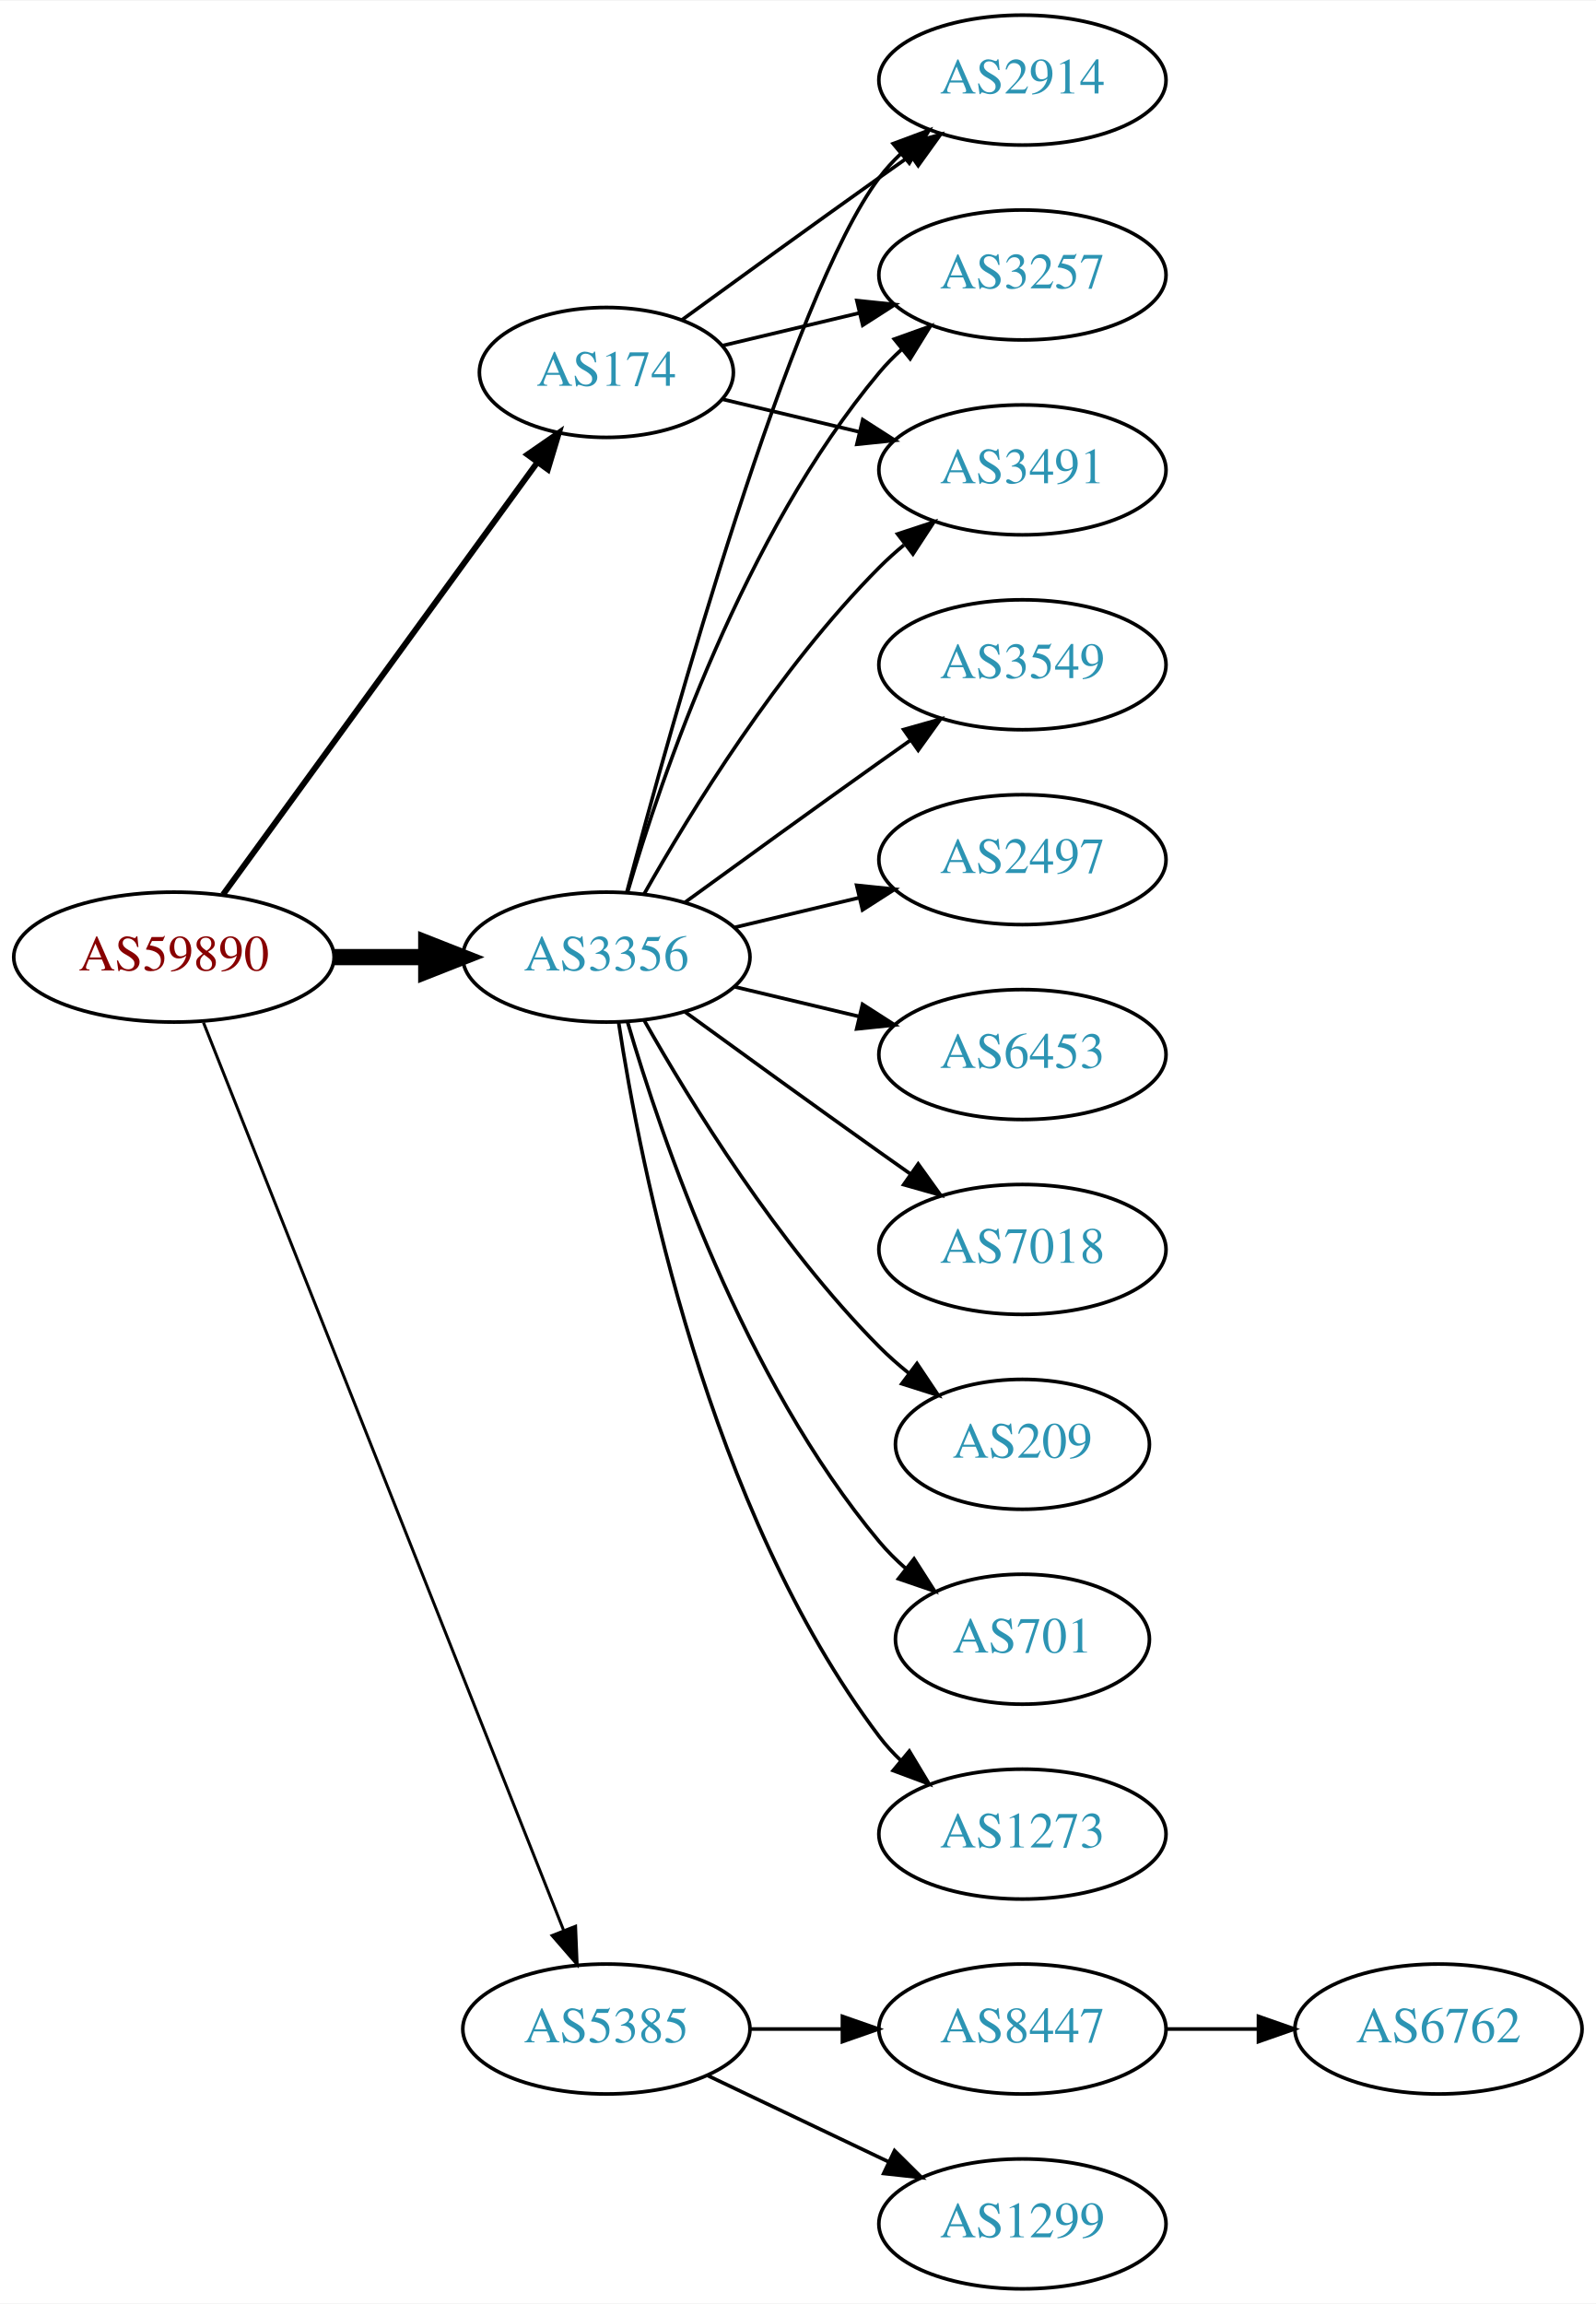
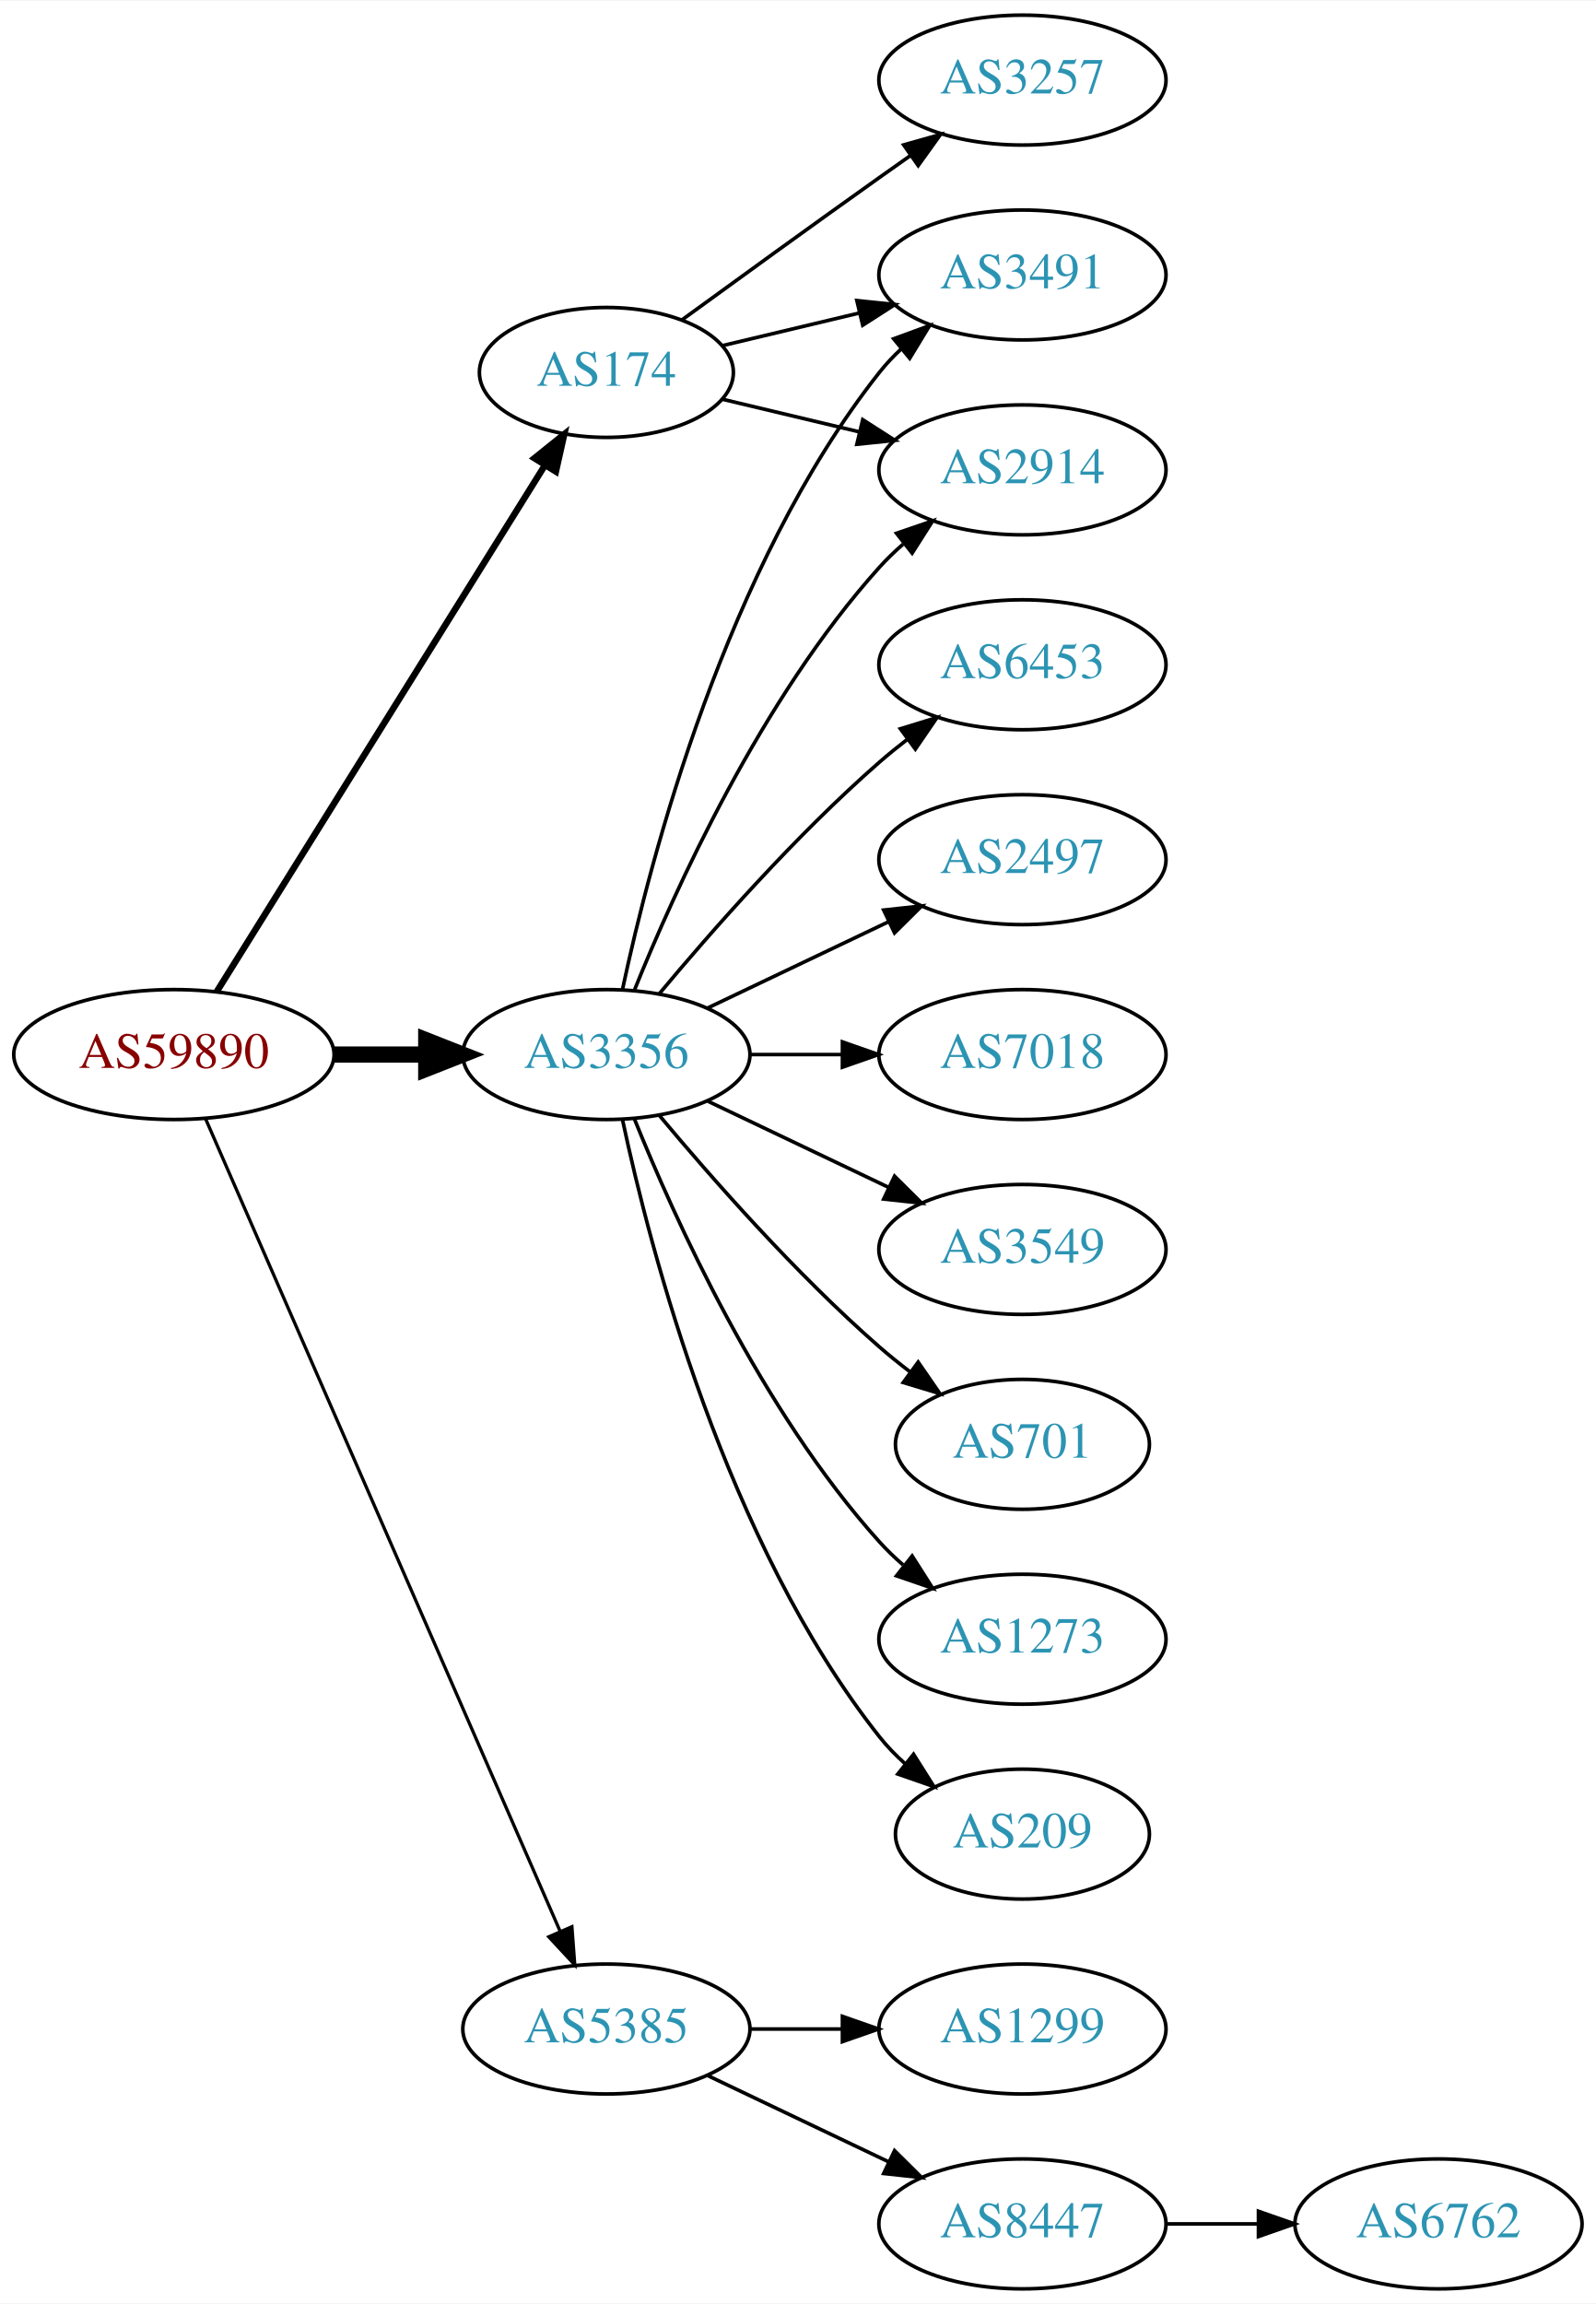
<svg xmlns="http://www.w3.org/2000/svg" xmlns:xlink="http://www.w3.org/1999/xlink" width="442pt" height="638pt" viewBox="0.00 0.00 442.27 638.00">
  <g id="graph0" class="graph" transform="scale(1 1) rotate(0) translate(4 634)">
    <polygon fill="white" stroke="none" points="-4,4 -4,-634 438.271,-634 438.271,4 -4,4" />
    <g id="node1" class="node">
      <g id="a_node1">
        <a xlink:href="/asn/59890" xlink:title="AS59890 ~ Kabel-TV Lampert GmbH &amp; Co KG [AT]">
-           <ellipse fill="#ffffff" stroke="black" cx="44.196" cy="-369" rx="44.393" ry="18" />
-           <text text-anchor="middle" x="44.196" y="-365.3" font-family="Times,serif" font-size="14.00" fill="#880000">AS59890</text>
+           <ellipse fill="#ffffff" stroke="black" cx="44.196" cy="-342" rx="44.393" ry="18" />
+           <text text-anchor="middle" x="44.196" y="-338.3" font-family="Times,serif" font-size="14.00" fill="#880000">AS59890</text>
        </a>
      </g>
    </g>
    <g id="node2" class="node">
      <g id="a_node2">
        <a xlink:href="/asn/174" xlink:title="AS174 ~ Cogent Communications [US]">
          <ellipse fill="#ffffff" stroke="black" cx="164.039" cy="-531" rx="35.194" ry="18" />
          <text text-anchor="middle" x="164.039" y="-527.3" font-family="Times,serif" font-size="14.00" fill="#2c94b3">AS174</text>
        </a>
      </g>
    </g>
    <g id="edge1" class="edge">
-       <path fill="none" stroke="black" stroke-width="1.636" d="M57.807,-386.337C78.737,-415.109 120.727,-472.834 144.858,-506.007" />
-       <polygon fill="black" stroke="black" stroke-width="1.636" points="142.158,-508.245 150.871,-514.273 147.819,-504.128 142.158,-508.245" />
+       <path fill="none" stroke="black" stroke-width="1.8" d="M56.071,-359.442C76.907,-392.859 122.546,-466.057 146.929,-505.163" />
+       <polygon fill="black" stroke="black" stroke-width="1.8" points="144.099,-507.239 152.36,-513.873 150.039,-503.536 144.099,-507.239" />
    </g>
    <g id="node3" class="node">
      <g id="a_node3">
        <a xlink:href="/asn/3356" xlink:title="AS3356 ~ Level 3 Parent, LLC [US]">
-           <ellipse fill="#ffffff" stroke="black" cx="164.039" cy="-369" rx="39.794" ry="18" />
-           <text text-anchor="middle" x="164.039" y="-365.3" font-family="Times,serif" font-size="14.00" fill="#2c94b3">AS3356</text>
+           <ellipse fill="#ffffff" stroke="black" cx="164.039" cy="-342" rx="39.794" ry="18" />
+           <text text-anchor="middle" x="164.039" y="-338.3" font-family="Times,serif" font-size="14.00" fill="#2c94b3">AS3356</text>
        </a>
      </g>
    </g>
    <g id="edge2" class="edge">
-       <path fill="none" stroke="black" stroke-width="4.5" d="M88.407,-369C96.72,-369 105.482,-369 113.965,-369" />
-       <polygon fill="black" stroke="black" stroke-width="4.5" points="114.123,-372.938 124.123,-369 114.123,-365.063 114.123,-372.938" />
+       <path fill="none" stroke="black" stroke-width="4.5" d="M88.407,-342C96.72,-342 105.482,-342 113.965,-342" />
+       <polygon fill="black" stroke="black" stroke-width="4.5" points="114.123,-345.938 124.123,-342 114.123,-338.063 114.123,-345.938" />
    </g>
    <g id="node4" class="node">
      <g id="a_node4">
        <a xlink:href="/asn/5385" xlink:title="AS5385 ~ Russmedia IT GmbH [AT]">
          <ellipse fill="#ffffff" stroke="black" cx="164.039" cy="-72" rx="39.794" ry="18" />
          <text text-anchor="middle" x="164.039" y="-68.3" font-family="Times,serif" font-size="14.00" fill="#2c94b3">AS5385</text>
        </a>
      </g>
    </g>
    <g id="edge3" class="edge">
-       <path fill="none" stroke="black" stroke-width="0.818" d="M52.39,-350.868C72.325,-300.627 128.366,-159.385 152.148,-99.447" />
-       <polygon fill="black" stroke="black" stroke-width="0.818" points="155.504,-100.48 155.939,-89.894 148.997,-97.898 155.504,-100.48" />
+       <path fill="none" stroke="black" stroke-width="0.9" d="M52.928,-324.285C73.029,-278.229 127.038,-154.486 151.141,-99.261" />
+       <polygon fill="black" stroke="black" stroke-width="0.9" points="154.486,-100.346 155.278,-89.781 148.07,-97.546 154.486,-100.346" />
    </g>
    <g id="node5" class="node">
      <g id="a_node5">
+         <a xlink:href="/asn/3491" xlink:title="AS3491 ~ PCCW Global, Inc. [US]">
+           <ellipse fill="#ffffff" stroke="black" cx="279.332" cy="-558" rx="39.794" ry="18" />
+           <text text-anchor="middle" x="279.332" y="-554.3" font-family="Times,serif" font-size="14.00" fill="#2c94b3">AS3491</text>
+         </a>
+       </g>
+     </g>
+     <g id="edge4" class="edge">
+       <path fill="none" stroke="black" d="M196.296,-538.449C207.976,-541.233 221.472,-544.449 234.101,-547.459" />
+       <polygon fill="black" stroke="black" points="233.454,-550.903 243.993,-549.816 235.077,-544.093 233.454,-550.903" />
+     </g>
+     <g id="node6" class="node">
+       <g id="a_node6">
        <a xlink:href="/asn/2914" xlink:title="AS2914 ~ NTT America, Inc. [US]">
+           <ellipse fill="#ffffff" stroke="black" cx="279.332" cy="-504" rx="39.794" ry="18" />
+           <text text-anchor="middle" x="279.332" y="-500.3" font-family="Times,serif" font-size="14.00" fill="#2c94b3">AS2914</text>
+         </a>
+       </g>
+     </g>
+     <g id="edge5" class="edge">
+       <path fill="none" stroke="black" d="M196.296,-523.551C207.976,-520.767 221.472,-517.551 234.101,-514.541" />
+       <polygon fill="black" stroke="black" points="235.077,-517.907 243.993,-512.184 233.454,-511.097 235.077,-517.907" />
+     </g>
+     <g id="node7" class="node">
+       <g id="a_node7">
+         <a xlink:href="/asn/3257" xlink:title="AS3257 ~ GTT [DE]">
          <ellipse fill="#ffffff" stroke="black" cx="279.332" cy="-612" rx="39.794" ry="18" />
-           <text text-anchor="middle" x="279.332" y="-608.3" font-family="Times,serif" font-size="14.00" fill="#2c94b3">AS2914</text>
-         </a>
-       </g>
-     </g>
-     <g id="edge4" class="edge">
+           <text text-anchor="middle" x="279.332" y="-608.3" font-family="Times,serif" font-size="14.00" fill="#2c94b3">AS3257</text>
+         </a>
+       </g>
+     </g>
+     <g id="edge6" class="edge">
      <path fill="none" stroke="black" d="M184.935,-545.529C199.936,-556.45 221.043,-571.747 239.685,-585 242.506,-587.005 245.449,-589.085 248.397,-591.159" />
      <polygon fill="black" stroke="black" points="246.424,-594.05 256.621,-596.926 250.443,-588.319 246.424,-594.05" />
    </g>
-     <g id="node6" class="node">
-       <g id="a_node6">
-         <a xlink:href="/asn/3257" xlink:title="AS3257 ~ GTT [DE]">
-           <ellipse fill="#ffffff" stroke="black" cx="279.332" cy="-558" rx="39.794" ry="18" />
-           <text text-anchor="middle" x="279.332" y="-554.3" font-family="Times,serif" font-size="14.00" fill="#2c94b3">AS3257</text>
-         </a>
-       </g>
-     </g>
-     <g id="edge5" class="edge">
-       <path fill="none" stroke="black" d="M196.296,-538.449C207.976,-541.233 221.472,-544.449 234.101,-547.459" />
-       <polygon fill="black" stroke="black" points="233.454,-550.903 243.993,-549.816 235.077,-544.093 233.454,-550.903" />
-     </g>
-     <g id="node7" class="node">
-       <g id="a_node7">
-         <a xlink:href="/asn/3491" xlink:title="AS3491 ~ PCCW Global, Inc. [US]">
-           <ellipse fill="#ffffff" stroke="black" cx="279.332" cy="-504" rx="39.794" ry="18" />
-           <text text-anchor="middle" x="279.332" y="-500.3" font-family="Times,serif" font-size="14.00" fill="#2c94b3">AS3491</text>
-         </a>
-       </g>
-     </g>
-     <g id="edge6" class="edge">
-       <path fill="none" stroke="black" d="M196.296,-523.551C207.976,-520.767 221.472,-517.551 234.101,-514.541" />
-       <polygon fill="black" stroke="black" points="235.077,-517.907 243.993,-512.184 233.454,-511.097 235.077,-517.907" />
-     </g>
-     <g id="edge10" class="edge">
-       <path fill="none" stroke="black" d="M169.739,-387.102C181.891,-432.979 215.115,-552.469 239.685,-585 241.442,-587.327 243.459,-589.529 245.629,-591.596" />
-       <polygon fill="black" stroke="black" points="243.513,-594.389 253.441,-598.088 247.987,-589.005 243.513,-594.389" />
-     </g>
-     <g id="edge13" class="edge">
-       <path fill="none" stroke="black" d="M169.913,-387.002C179.227,-418.844 202.043,-485.981 239.685,-531 241.555,-533.237 243.654,-535.374 245.88,-537.396" />
-       <polygon fill="black" stroke="black" points="243.823,-540.234 253.799,-543.804 248.227,-534.793 243.823,-540.234" />
-     </g>
-     <g id="edge15" class="edge">
-       <path fill="none" stroke="black" d="M174.498,-386.49C187.28,-409.096 211.712,-448.886 239.685,-477 241.796,-479.121 244.092,-481.188 246.477,-483.171" />
-       <polygon fill="black" stroke="black" points="244.73,-486.242 254.793,-489.556 248.993,-480.69 244.73,-486.242" />
+     <g id="edge8" class="edge">
+       <path fill="none" stroke="black" d="M168.529,-360.16C176.16,-396.03 197.152,-477.155 239.685,-531 241.493,-533.288 243.545,-535.462 245.74,-537.51" />
+       <polygon fill="black" stroke="black" points="243.651,-540.323 253.6,-543.966 248.094,-534.914 243.651,-540.323" />
+     </g>
+     <g id="edge9" class="edge">
+       <path fill="none" stroke="black" d="M171.786,-359.787C182.837,-387.243 206.891,-440.578 239.685,-477 241.688,-479.224 243.906,-481.363 246.239,-483.397" />
+       <polygon fill="black" stroke="black" points="244.437,-486.433 254.458,-489.873 248.769,-480.935 244.437,-486.433" />
    </g>
    <g id="node8" class="node">
      <g id="a_node8">
        <a xlink:href="/asn/2497" xlink:title="AS2497 ~ Internet Initiative Japan Inc. [JP]">
          <ellipse fill="#ffffff" stroke="black" cx="279.332" cy="-396" rx="39.794" ry="18" />
          <text text-anchor="middle" x="279.332" y="-392.3" font-family="Times,serif" font-size="14.00" fill="#2c94b3">AS2497</text>
        </a>
      </g>
    </g>
    <g id="edge7" class="edge">
-       <path fill="none" stroke="black" d="M199.646,-377.248C210.517,-379.838 222.671,-382.735 234.114,-385.462" />
-       <polygon fill="black" stroke="black" points="233.397,-388.889 243.936,-387.803 235.02,-382.08 233.397,-388.889" />
+       <path fill="none" stroke="black" d="M192.175,-354.934C207.169,-362.081 225.99,-371.052 242.213,-378.785" />
+       <polygon fill="black" stroke="black" points="240.884,-382.028 251.417,-383.171 243.895,-375.709 240.884,-382.028" />
    </g>
    <g id="node9" class="node">
      <g id="a_node9">
-         <a xlink:href="/asn/6453" xlink:title="AS6453 ~ TATA COMMUNICATIONS (AMERICA) INC [US]">
+         <a xlink:href="/asn/7018" xlink:title="AS7018 ~ AT&amp;T Services, Inc. [US]">
          <ellipse fill="#ffffff" stroke="black" cx="279.332" cy="-342" rx="39.794" ry="18" />
-           <text text-anchor="middle" x="279.332" y="-338.3" font-family="Times,serif" font-size="14.00" fill="#2c94b3">AS6453</text>
-         </a>
-       </g>
-     </g>
-     <g id="edge8" class="edge">
-       <path fill="none" stroke="black" d="M199.646,-360.752C210.517,-358.162 222.671,-355.265 234.114,-352.538" />
-       <polygon fill="black" stroke="black" points="235.02,-355.92 243.936,-350.197 233.397,-349.111 235.02,-355.92" />
+           <text text-anchor="middle" x="279.332" y="-338.3" font-family="Times,serif" font-size="14.00" fill="#2c94b3">AS7018</text>
+         </a>
+       </g>
+     </g>
+     <g id="edge10" class="edge">
+       <path fill="none" stroke="black" d="M203.711,-342C211.914,-342 220.678,-342 229.21,-342" />
+       <polygon fill="black" stroke="black" points="229.449,-345.5 239.449,-342 229.449,-338.5 229.449,-345.5" />
    </g>
    <g id="node10" class="node">
      <g id="a_node10">
-         <a xlink:href="/asn/7018" xlink:title="AS7018 ~ AT&amp;T Services, Inc. [US]">
+         <a xlink:href="/asn/3549" xlink:title="AS3549 ~ Level 3 Parent, LLC [US]">
          <ellipse fill="#ffffff" stroke="black" cx="279.332" cy="-288" rx="39.794" ry="18" />
-           <text text-anchor="middle" x="279.332" y="-284.3" font-family="Times,serif" font-size="14.00" fill="#2c94b3">AS7018</text>
-         </a>
-       </g>
-     </g>
-     <g id="edge9" class="edge">
-       <path fill="none" stroke="black" d="M185.887,-353.778C200.821,-342.909 221.435,-327.975 239.685,-315 242.506,-312.995 245.449,-310.915 248.397,-308.841" />
-       <polygon fill="black" stroke="black" points="250.443,-311.681 256.621,-303.074 246.424,-305.95 250.443,-311.681" />
+           <text text-anchor="middle" x="279.332" y="-284.3" font-family="Times,serif" font-size="14.00" fill="#2c94b3">AS3549</text>
+         </a>
+       </g>
+     </g>
+     <g id="edge11" class="edge">
+       <path fill="none" stroke="black" d="M192.175,-329.066C207.169,-321.919 225.99,-312.948 242.213,-305.215" />
+       <polygon fill="black" stroke="black" points="243.895,-308.291 251.417,-300.829 240.884,-301.972 243.895,-308.291" />
    </g>
    <g id="node11" class="node">
      <g id="a_node11">
-         <a xlink:href="/asn/209" xlink:title="AS209 ~ CenturyLink Communications, LLC [US]">
+         <a xlink:href="/asn/701" xlink:title="AS701 ~ UUNET [US]">
          <ellipse fill="#ffffff" stroke="black" cx="279.332" cy="-234" rx="35.194" ry="18" />
-           <text text-anchor="middle" x="279.332" y="-230.3" font-family="Times,serif" font-size="14.00" fill="#2c94b3">AS209</text>
-         </a>
-       </g>
-     </g>
-     <g id="edge11" class="edge">
-       <path fill="none" stroke="black" d="M174.498,-351.51C187.28,-328.904 211.712,-289.114 239.685,-261 242.185,-258.487 244.946,-256.051 247.807,-253.739" />
-       <polygon fill="black" stroke="black" points="250.108,-256.389 256.004,-247.587 245.905,-250.79 250.108,-256.389" />
+           <text text-anchor="middle" x="279.332" y="-230.3" font-family="Times,serif" font-size="14.00" fill="#2c94b3">AS701</text>
+         </a>
+       </g>
+     </g>
+     <g id="edge12" class="edge">
+       <path fill="none" stroke="black" d="M178.669,-325.183C192.951,-308.071 216.498,-281.255 239.685,-261 242.355,-258.668 245.228,-256.352 248.158,-254.114" />
+       <polygon fill="black" stroke="black" points="250.436,-256.784 256.449,-248.061 246.309,-251.13 250.436,-256.784" />
    </g>
    <g id="node12" class="node">
      <g id="a_node12">
-         <a xlink:href="/asn/701" xlink:title="AS701 ~ UUNET [US]">
-           <ellipse fill="#ffffff" stroke="black" cx="279.332" cy="-180" rx="35.194" ry="18" />
-           <text text-anchor="middle" x="279.332" y="-176.3" font-family="Times,serif" font-size="14.00" fill="#2c94b3">AS701</text>
-         </a>
-       </g>
-     </g>
-     <g id="edge12" class="edge">
-       <path fill="none" stroke="black" d="M169.913,-350.998C179.227,-319.156 202.043,-252.019 239.685,-207 241.838,-204.426 244.292,-201.983 246.896,-199.697" />
-       <polygon fill="black" stroke="black" points="249.303,-202.257 255.007,-193.328 244.98,-196.751 249.303,-202.257" />
+         <a xlink:href="/asn/1273" xlink:title="AS1273 ~ Vodafone Group PLC [EU]">
+           <ellipse fill="#ffffff" stroke="black" cx="279.332" cy="-180" rx="39.794" ry="18" />
+           <text text-anchor="middle" x="279.332" y="-176.3" font-family="Times,serif" font-size="14.00" fill="#2c94b3">AS1273</text>
+         </a>
+       </g>
+     </g>
+     <g id="edge13" class="edge">
+       <path fill="none" stroke="black" d="M171.786,-324.213C182.837,-296.757 206.891,-243.422 239.685,-207 241.688,-204.776 243.906,-202.637 246.239,-200.603" />
+       <polygon fill="black" stroke="black" points="248.769,-203.065 254.458,-194.127 244.437,-197.567 248.769,-203.065" />
    </g>
    <g id="node13" class="node">
      <g id="a_node13">
-         <a xlink:href="/asn/1273" xlink:title="AS1273 ~ Vodafone Group PLC [EU]">
-           <ellipse fill="#ffffff" stroke="black" cx="279.332" cy="-126" rx="39.794" ry="18" />
-           <text text-anchor="middle" x="279.332" y="-122.3" font-family="Times,serif" font-size="14.00" fill="#2c94b3">AS1273</text>
+         <a xlink:href="/asn/209" xlink:title="AS209 ~ CenturyLink Communications, LLC [US]">
+           <ellipse fill="#ffffff" stroke="black" cx="279.332" cy="-126" rx="35.194" ry="18" />
+           <text text-anchor="middle" x="279.332" y="-122.3" font-family="Times,serif" font-size="14.00" fill="#2c94b3">AS209</text>
        </a>
      </g>
    </g>
    <g id="edge14" class="edge">
-       <path fill="none" stroke="black" d="M167.415,-351.014C173.389,-311.578 192.1,-216.005 239.685,-153 241.442,-150.673 243.459,-148.471 245.629,-146.404" />
-       <polygon fill="black" stroke="black" points="247.987,-148.995 253.441,-139.912 243.513,-143.611 247.987,-148.995" />
+       <path fill="none" stroke="black" d="M168.529,-323.84C176.16,-287.97 197.152,-206.845 239.685,-153 241.765,-150.367 244.17,-147.884 246.743,-145.572" />
+       <polygon fill="black" stroke="black" points="249.154,-148.127 254.806,-139.165 244.799,-142.646 249.154,-148.127" />
    </g>
    <g id="node14" class="node">
      <g id="a_node14">
-         <a xlink:href="/asn/3549" xlink:title="AS3549 ~ Level 3 Parent, LLC [US]">
+         <a xlink:href="/asn/6453" xlink:title="AS6453 ~ TATA COMMUNICATIONS (AMERICA) INC [US]">
          <ellipse fill="#ffffff" stroke="black" cx="279.332" cy="-450" rx="39.794" ry="18" />
-           <text text-anchor="middle" x="279.332" y="-446.3" font-family="Times,serif" font-size="14.00" fill="#2c94b3">AS3549</text>
-         </a>
-       </g>
-     </g>
-     <g id="edge16" class="edge">
-       <path fill="none" stroke="black" d="M185.887,-384.222C200.821,-395.091 221.435,-410.025 239.685,-423 242.506,-425.005 245.449,-427.085 248.397,-429.159" />
-       <polygon fill="black" stroke="black" points="246.424,-432.05 256.621,-434.926 250.443,-426.319 246.424,-432.05" />
+           <text text-anchor="middle" x="279.332" y="-446.3" font-family="Times,serif" font-size="14.00" fill="#2c94b3">AS6453</text>
+         </a>
+       </g>
+     </g>
+     <g id="edge15" class="edge">
+       <path fill="none" stroke="black" d="M178.669,-358.817C192.951,-375.929 216.498,-402.745 239.685,-423 242.151,-425.154 244.789,-427.294 247.487,-429.372" />
+       <polygon fill="black" stroke="black" points="245.512,-432.264 255.641,-435.37 249.66,-426.625 245.512,-432.264" />
    </g>
    <g id="node15" class="node">
      <g id="a_node15">
-         <a xlink:href="/asn/8447" xlink:title="AS8447 ~ A1 Telekom Austria AG [AT]">
+         <a xlink:href="/asn/1299" xlink:title="AS1299 ~ Telia Carrier [EU]">
          <ellipse fill="#ffffff" stroke="black" cx="279.332" cy="-72" rx="39.794" ry="18" />
-           <text text-anchor="middle" x="279.332" y="-68.3" font-family="Times,serif" font-size="14.00" fill="#2c94b3">AS8447</text>
-         </a>
-       </g>
-     </g>
-     <g id="edge17" class="edge">
+           <text text-anchor="middle" x="279.332" y="-68.3" font-family="Times,serif" font-size="14.00" fill="#2c94b3">AS1299</text>
+         </a>
+       </g>
+     </g>
+     <g id="edge16" class="edge">
      <path fill="none" stroke="black" d="M203.711,-72C211.914,-72 220.678,-72 229.21,-72" />
      <polygon fill="black" stroke="black" points="229.449,-75.5 239.449,-72 229.449,-68.5 229.449,-75.5" />
    </g>
    <g id="node16" class="node">
      <g id="a_node16">
-         <a xlink:href="/asn/1299" xlink:title="AS1299 ~ Telia Carrier [EU]">
+         <a xlink:href="/asn/8447" xlink:title="AS8447 ~ A1 Telekom Austria AG [AT]">
          <ellipse fill="#ffffff" stroke="black" cx="279.332" cy="-18" rx="39.794" ry="18" />
-           <text text-anchor="middle" x="279.332" y="-14.3" font-family="Times,serif" font-size="14.00" fill="#2c94b3">AS1299</text>
-         </a>
-       </g>
-     </g>
-     <g id="edge18" class="edge">
+           <text text-anchor="middle" x="279.332" y="-14.3" font-family="Times,serif" font-size="14.00" fill="#2c94b3">AS8447</text>
+         </a>
+       </g>
+     </g>
+     <g id="edge17" class="edge">
      <path fill="none" stroke="black" d="M192.175,-59.066C207.169,-51.919 225.99,-42.948 242.213,-35.215" />
      <polygon fill="black" stroke="black" points="243.895,-38.291 251.417,-30.829 240.884,-31.972 243.895,-38.291" />
    </g>
    <g id="node17" class="node">
      <g id="a_node17">
        <a xlink:href="/asn/6762" xlink:title="AS6762 ~ TELECOM ITALIA SPARKLE S.p.A. [IT]">
-           <ellipse fill="#ffffff" stroke="black" cx="394.625" cy="-72" rx="39.794" ry="18" />
-           <text text-anchor="middle" x="394.625" y="-68.3" font-family="Times,serif" font-size="14.00" fill="#2c94b3">AS6762</text>
-         </a>
-       </g>
-     </g>
-     <g id="edge19" class="edge">
-       <path fill="none" stroke="black" d="M319.004,-72C327.207,-72 335.971,-72 344.503,-72" />
-       <polygon fill="black" stroke="black" points="344.742,-75.5 354.742,-72 344.742,-68.5 344.742,-75.5" />
+           <ellipse fill="#ffffff" stroke="black" cx="394.625" cy="-18" rx="39.794" ry="18" />
+           <text text-anchor="middle" x="394.625" y="-14.3" font-family="Times,serif" font-size="14.00" fill="#2c94b3">AS6762</text>
+         </a>
+       </g>
+     </g>
+     <g id="edge18" class="edge">
+       <path fill="none" stroke="black" d="M319.004,-18C327.207,-18 335.971,-18 344.503,-18" />
+       <polygon fill="black" stroke="black" points="344.742,-21.5 354.742,-18 344.742,-14.5 344.742,-21.5" />
    </g>
  </g>
</svg>
